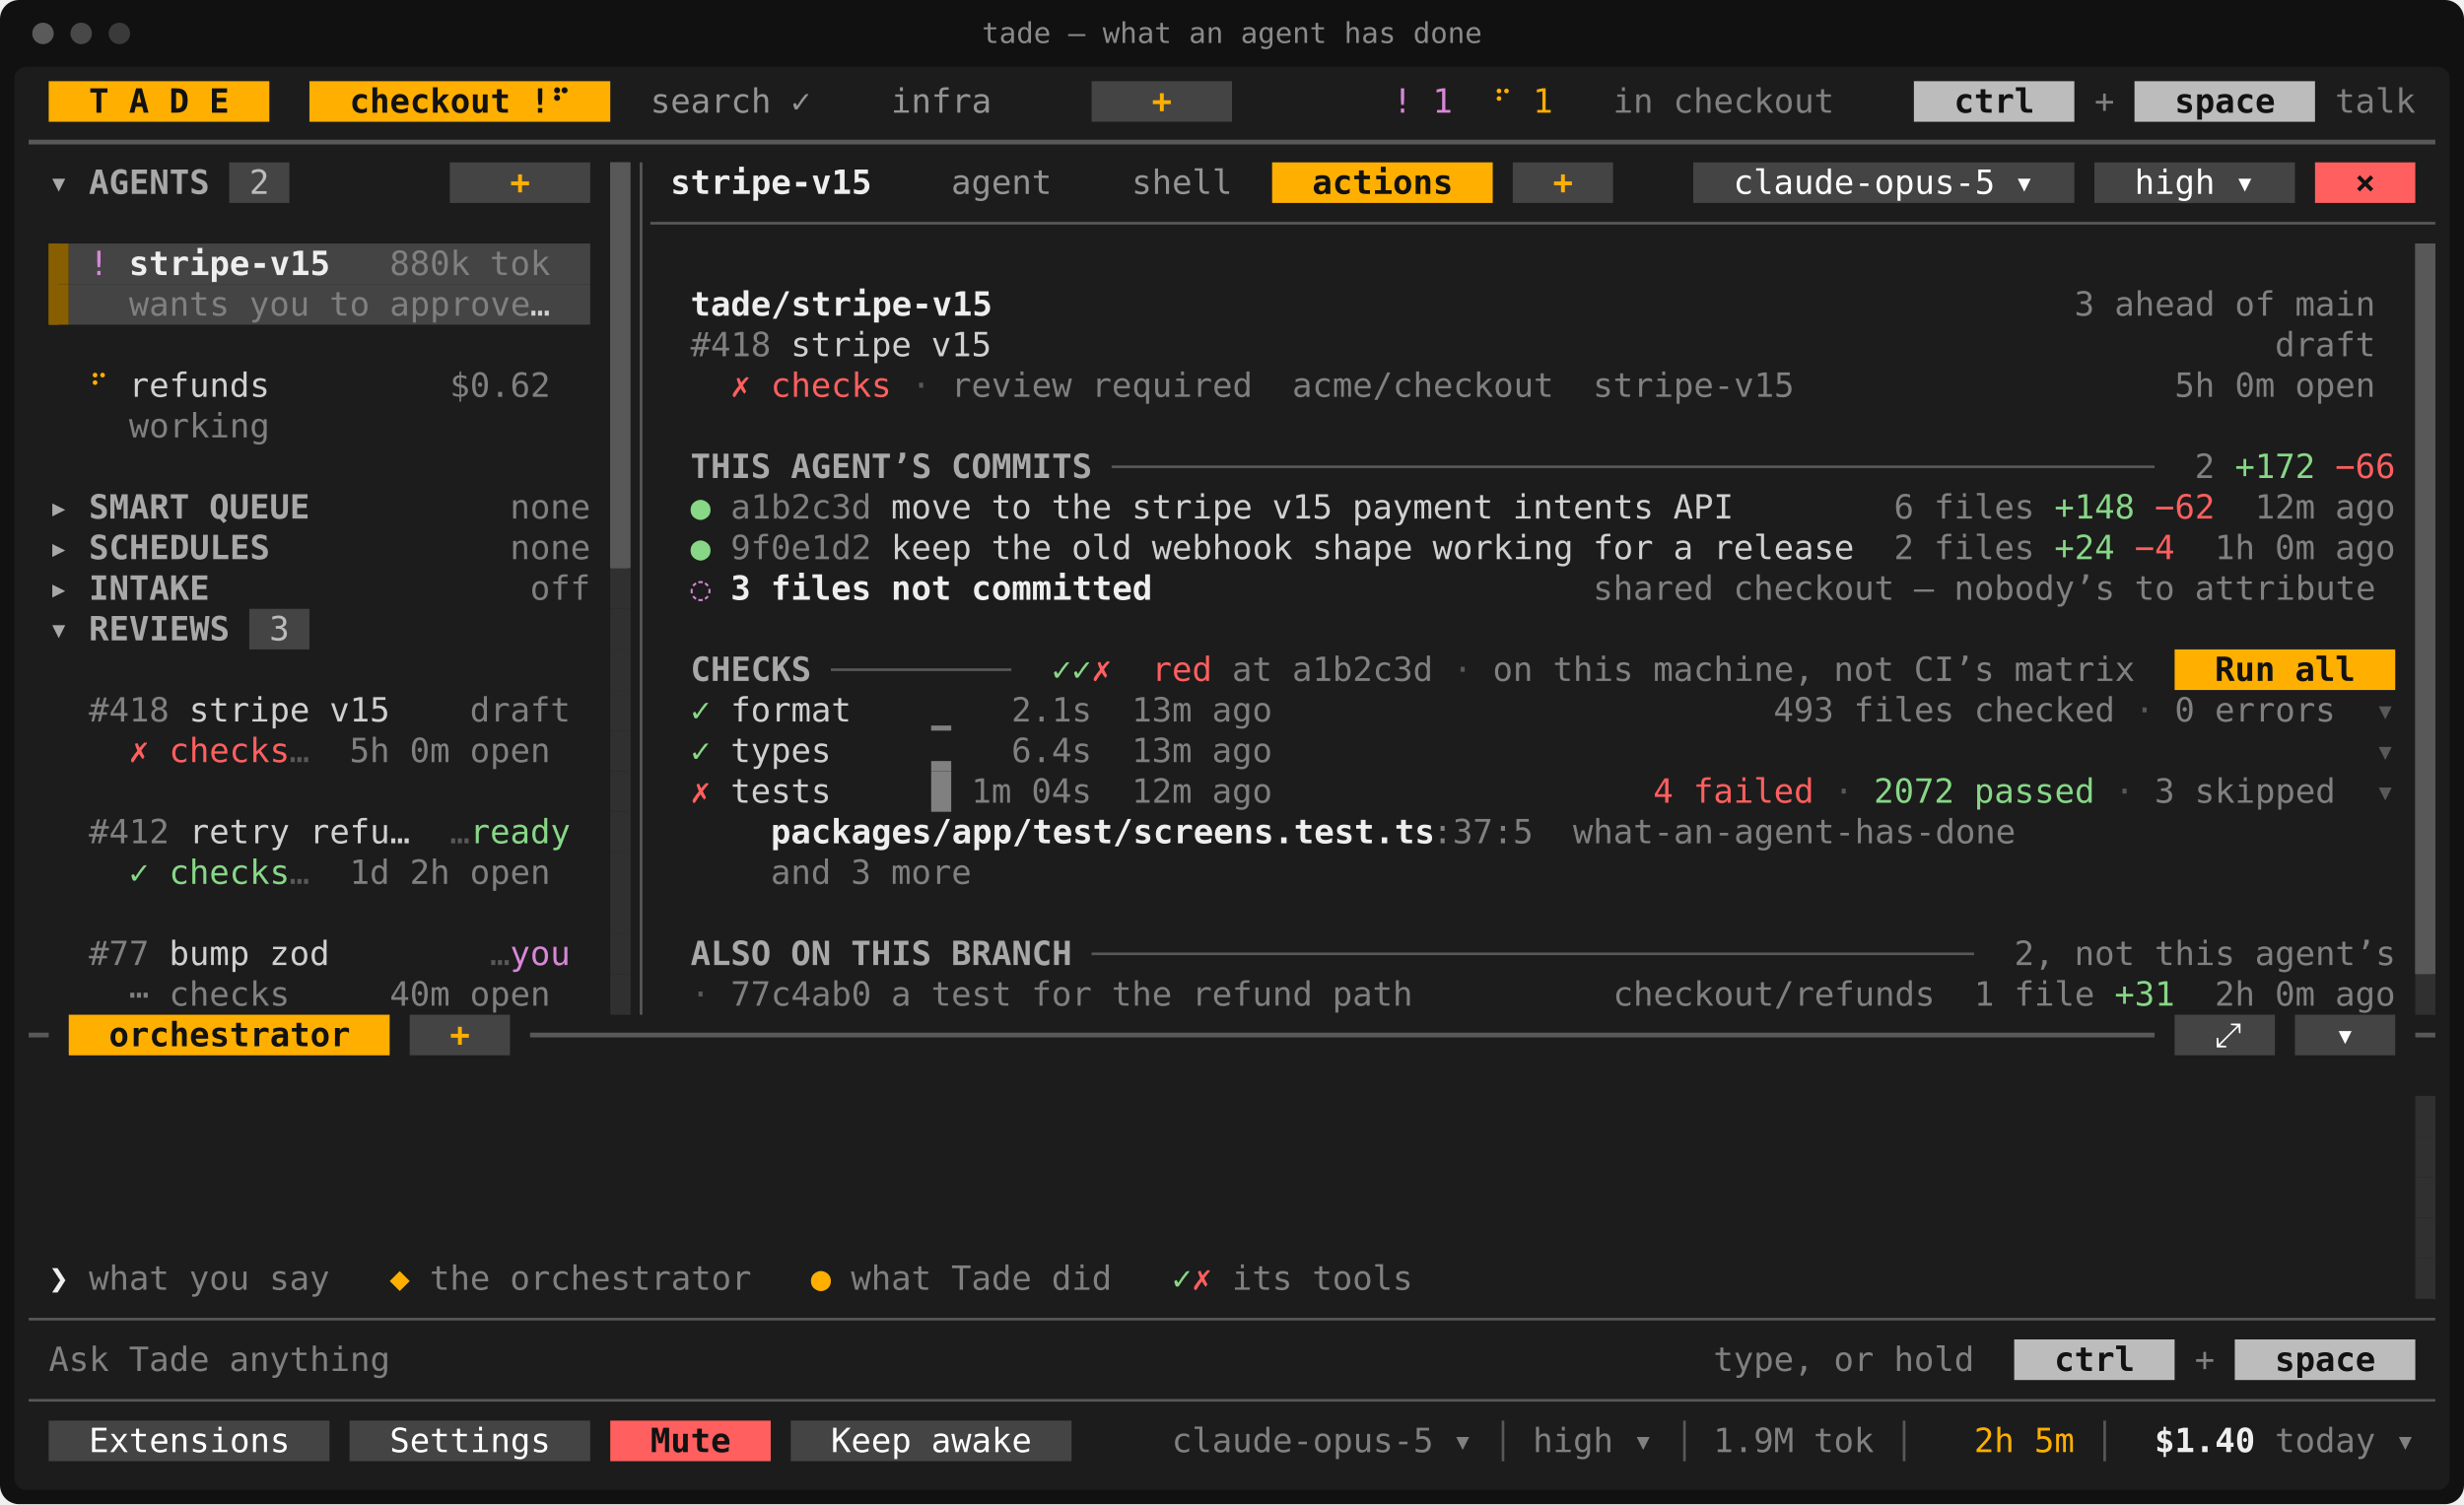
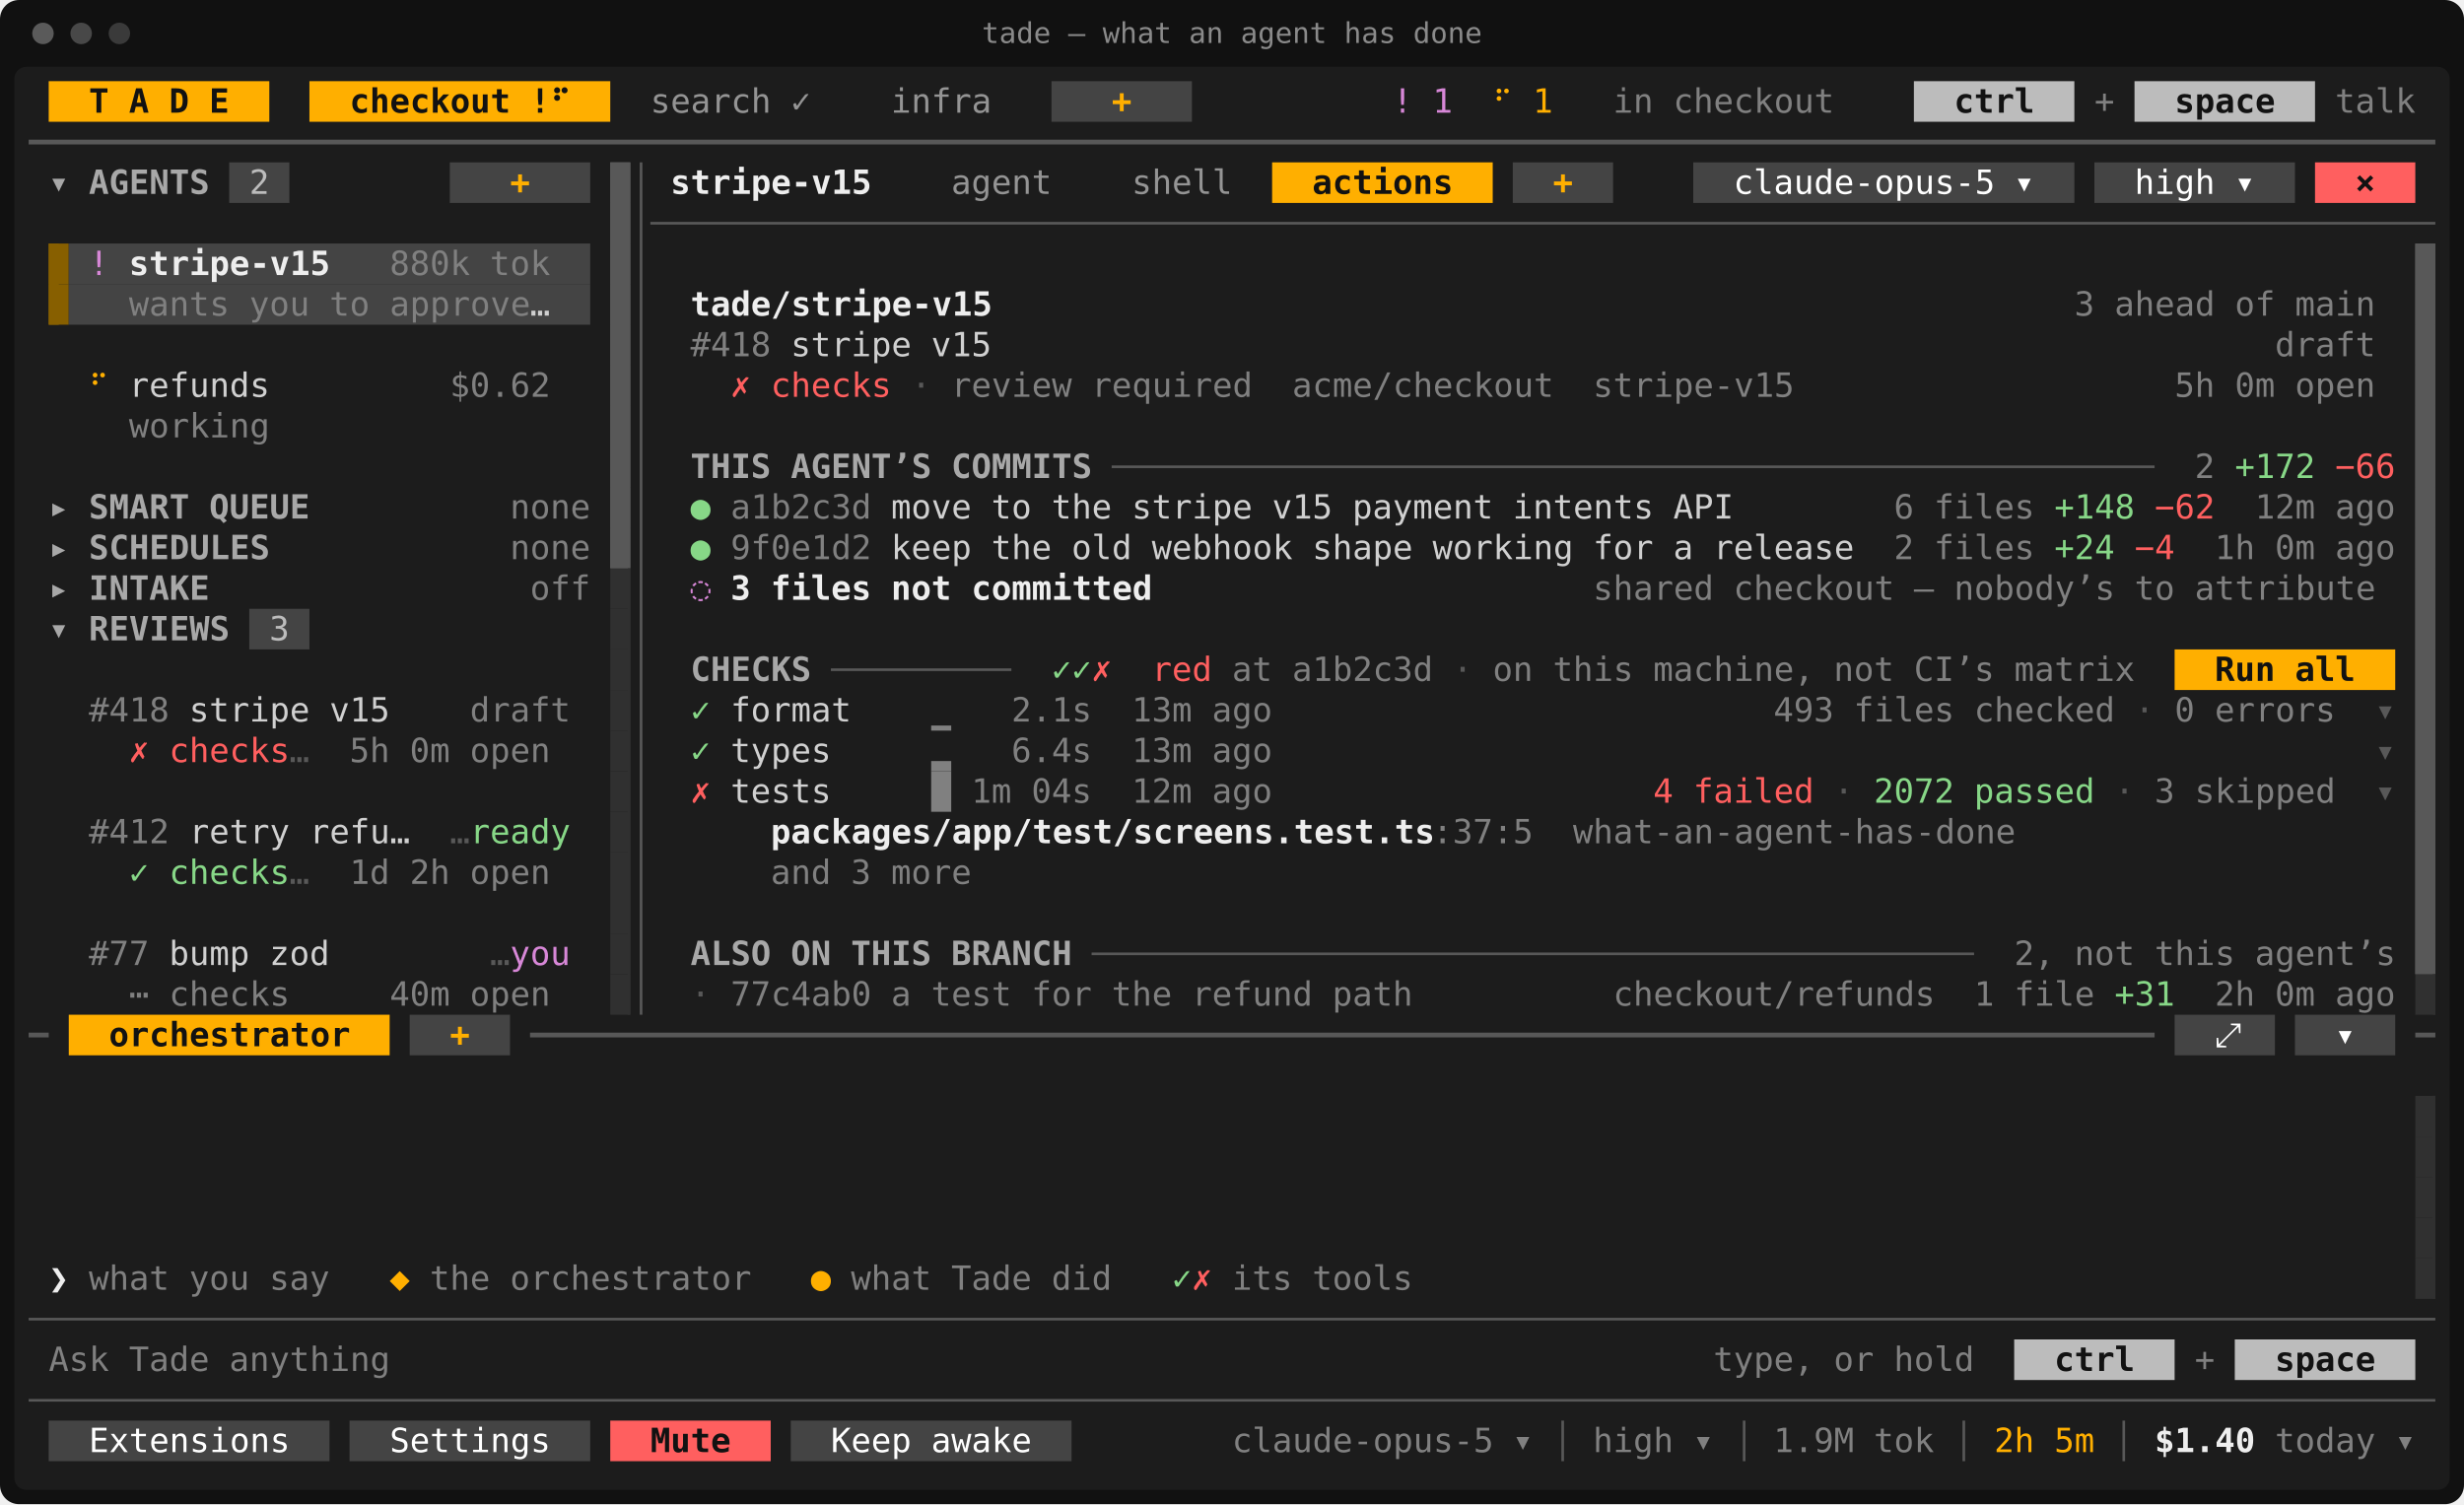
<svg xmlns="http://www.w3.org/2000/svg" viewBox="0 0 1032 630" width="1032" height="630" font-family="ui-monospace,SFMono-Regular,Menlo,Consolas,'DejaVu Sans Mono','Liberation Mono',monospace" font-size="14" role="img" aria-label="tade — what an agent has done">
  <rect width="1032" height="630" rx="8" fill="#111111" />
  <rect x="6" y="28" width="1020" height="596" rx="5" fill="#1c1c1c" />
  <circle cx="18" cy="14" r="4.5" fill="#5a5a5a" />
  <circle cx="34" cy="14" r="4.5" fill="#484848" />
  <circle cx="50" cy="14" r="4.5" fill="#3a3a3a" />
  <text x="516" y="18" fill="#8a8a8a" font-size="12" text-anchor="middle">tade — what an agent has done</text>
  <rect x="20.4" y="34" width="92.4" height="17" fill="#ffaf00" />
  <rect x="129.6" y="34" width="126" height="17" fill="#ffaf00" />
-   <rect x="457.2" y="34" width="58.8" height="17" fill="#444444" />
+   <rect x="440.4" y="34" width="58.8" height="17" fill="#444444" />
  <rect x="801.6" y="34" width="67.2" height="17" fill="#bcbcbc" />
  <rect x="894" y="34" width="75.6" height="17" fill="#bcbcbc" />
  <rect x="96" y="68" width="25.2" height="17" fill="#444444" />
  <rect x="188.4" y="68" width="58.8" height="17" fill="#444444" />
  <rect x="255.6" y="68" width="8.4" height="17" fill="#585858" />
  <rect x="532.8" y="68" width="92.4" height="17" fill="#ffaf00" />
  <rect x="633.6" y="68" width="42" height="17" fill="#444444" />
  <rect x="709.2" y="68" width="159.6" height="17" fill="#444444" />
  <rect x="877.2" y="68" width="84" height="17" fill="#444444" />
  <rect x="969.6" y="68" width="42" height="17" fill="#ff5f5f" />
  <rect x="255.6" y="85" width="8.4" height="17" fill="#585858" />
  <rect x="20.4" y="102" width="8.4" height="17" fill="#875f00" />
  <rect x="28.8" y="102" width="218.4" height="17" fill="#444444" />
  <rect x="255.6" y="102" width="8.4" height="17" fill="#585858" />
  <rect x="1011.6" y="102" width="8.4" height="17" fill="#585858" />
  <rect x="20.4" y="119" width="8.4" height="17" fill="#875f00" />
  <rect x="28.8" y="119" width="218.4" height="17" fill="#444444" />
  <rect x="255.6" y="119" width="8.4" height="17" fill="#585858" />
  <rect x="1011.6" y="119" width="8.4" height="17" fill="#585858" />
  <rect x="255.6" y="136" width="8.4" height="17" fill="#585858" />
  <rect x="1011.6" y="136" width="8.4" height="17" fill="#585858" />
  <rect x="255.6" y="153" width="8.4" height="17" fill="#585858" />
  <rect x="1011.6" y="153" width="8.4" height="17" fill="#585858" />
  <rect x="255.6" y="170" width="8.4" height="17" fill="#585858" />
  <rect x="1011.6" y="170" width="8.4" height="17" fill="#585858" />
  <rect x="255.6" y="187" width="8.4" height="17" fill="#585858" />
  <rect x="1011.6" y="187" width="8.4" height="17" fill="#585858" />
  <rect x="255.6" y="204" width="8.4" height="17" fill="#585858" />
  <rect x="1011.6" y="204" width="8.4" height="17" fill="#585858" />
  <rect x="255.6" y="221" width="8.4" height="17" fill="#585858" />
  <rect x="1011.6" y="221" width="8.4" height="17" fill="#585858" />
  <rect x="255.6" y="238" width="8.4" height="17" fill="#303030" />
  <rect x="1011.6" y="238" width="8.4" height="17" fill="#585858" />
  <rect x="104.4" y="255" width="25.2" height="17" fill="#444444" />
  <rect x="255.6" y="255" width="8.4" height="17" fill="#303030" />
  <rect x="1011.6" y="255" width="8.4" height="17" fill="#585858" />
  <rect x="255.6" y="272" width="8.4" height="17" fill="#303030" />
  <rect x="910.8" y="272" width="92.4" height="17" fill="#ffaf00" />
  <rect x="1011.6" y="272" width="8.4" height="17" fill="#585858" />
  <rect x="255.6" y="289" width="8.4" height="17" fill="#303030" />
  <rect x="1011.6" y="289" width="8.4" height="17" fill="#585858" />
  <rect x="255.6" y="306" width="8.4" height="17" fill="#303030" />
  <rect x="1011.6" y="306" width="8.4" height="17" fill="#585858" />
  <rect x="255.6" y="323" width="8.4" height="17" fill="#303030" />
  <rect x="1011.6" y="323" width="8.4" height="17" fill="#585858" />
  <rect x="255.6" y="340" width="8.4" height="17" fill="#303030" />
  <rect x="1011.6" y="340" width="8.4" height="17" fill="#585858" />
  <rect x="255.6" y="357" width="8.4" height="17" fill="#303030" />
  <rect x="1011.6" y="357" width="8.4" height="17" fill="#585858" />
  <rect x="255.6" y="374" width="8.4" height="17" fill="#303030" />
  <rect x="1011.6" y="374" width="8.4" height="17" fill="#585858" />
  <rect x="255.6" y="391" width="8.4" height="17" fill="#303030" />
  <rect x="1011.6" y="391" width="8.4" height="17" fill="#585858" />
  <rect x="255.6" y="408" width="8.4" height="17" fill="#303030" />
  <rect x="1011.6" y="408" width="8.4" height="17" fill="#303030" />
  <rect x="28.8" y="425" width="134.4" height="17" fill="#ffaf00" />
  <rect x="171.6" y="425" width="42" height="17" fill="#444444" />
  <rect x="910.8" y="425" width="42" height="17" fill="#444444" />
  <rect x="961.2" y="425" width="42" height="17" fill="#444444" />
  <rect x="1011.6" y="459" width="8.4" height="17" fill="#303030" />
  <rect x="1011.6" y="476" width="8.4" height="17" fill="#303030" />
  <rect x="1011.6" y="493" width="8.4" height="17" fill="#303030" />
  <rect x="1011.6" y="510" width="8.4" height="17" fill="#303030" />
  <rect x="1011.6" y="527" width="8.4" height="17" fill="#303030" />
  <rect x="843.6" y="561" width="67.2" height="17" fill="#bcbcbc" />
  <rect x="936" y="561" width="75.6" height="17" fill="#bcbcbc" />
  <rect x="20.4" y="595" width="117.6" height="17" fill="#444444" />
  <rect x="146.4" y="595" width="100.8" height="17" fill="#444444" />
  <rect x="255.6" y="595" width="67.2" height="17" fill="#ff5f5f" />
  <rect x="331.2" y="595" width="117.6" height="17" fill="#444444" />
  <rect x="255.6" y="68" width="8.4" height="170" fill="#585858" />
  <rect x="20.4" y="102" width="4.2" height="34" fill="#875f00" />
  <rect x="1011.6" y="102" width="8.4" height="306" fill="#585858" />
  <rect x="262.95" y="238" width="1.05" height="187" fill="#303030" />
  <rect x="390" y="303.88" width="8.4" height="2.13" fill="#808080" />
  <rect x="390" y="318.75" width="8.4" height="4.25" fill="#808080" />
  <rect x="390" y="323" width="8.4" height="17" fill="#808080" />
  <rect x="1018.95" y="408" width="1.05" height="17" fill="#303030" />
  <rect x="1018.95" y="459" width="1.05" height="85" fill="#303030" />
  <line x1="12" y1="59.5" x2="1020" y2="59.5" stroke="#585858" stroke-width="2" />
  <line x1="268.5" y1="68" x2="268.5" y2="425" stroke="#585858" stroke-width="1.1" />
  <line x1="272.4" y1="93.5" x2="1020" y2="93.5" stroke="#585858" stroke-width="1.1" />
  <line x1="465.6" y1="195.5" x2="902.4" y2="195.5" stroke="#585858" stroke-width="1.1" />
  <line x1="348" y1="280.5" x2="423.6" y2="280.5" stroke="#585858" stroke-width="1.1" />
  <line x1="457.2" y1="399.5" x2="826.8" y2="399.5" stroke="#585858" stroke-width="1.1" />
  <line x1="12" y1="433.5" x2="20.4" y2="433.5" stroke="#585858" stroke-width="2" />
  <line x1="222" y1="433.5" x2="902.4" y2="433.5" stroke="#585858" stroke-width="2" />
  <line x1="1011.6" y1="433.5" x2="1020" y2="433.5" stroke="#585858" stroke-width="2" />
  <line x1="12" y1="552.5" x2="1020" y2="552.5" stroke="#585858" stroke-width="1.1" />
  <line x1="12" y1="586.5" x2="1020" y2="586.5" stroke="#585858" stroke-width="1.1" />
-   <line x1="629.5" y1="595" x2="629.5" y2="612" stroke="#585858" stroke-width="1.1" />
-   <line x1="705.5" y1="595" x2="705.5" y2="612" stroke="#585858" stroke-width="1.1" />
-   <line x1="797.5" y1="595" x2="797.5" y2="612" stroke="#585858" stroke-width="1.1" />
-   <line x1="881.5" y1="595" x2="881.5" y2="612" stroke="#585858" stroke-width="1.1" />
+   <line x1="654.5" y1="595" x2="654.5" y2="612" stroke="#585858" stroke-width="1.1" />
+   <line x1="730.5" y1="595" x2="730.5" y2="612" stroke="#585858" stroke-width="1.1" />
+   <line x1="822.5" y1="595" x2="822.5" y2="612" stroke="#585858" stroke-width="1.1" />
+   <line x1="889.5" y1="595" x2="889.5" y2="612" stroke="#585858" stroke-width="1.1" />
  <text x="37.2" y="47.2" textLength="8.4" lengthAdjust="spacingAndGlyphs" fill="#121212" font-weight="700">T</text>
  <text x="54" y="47.2" textLength="8.4" lengthAdjust="spacingAndGlyphs" fill="#121212" font-weight="700">A</text>
  <text x="70.8" y="47.2" textLength="8.4" lengthAdjust="spacingAndGlyphs" fill="#121212" font-weight="700">D</text>
  <text x="87.6" y="47.2" textLength="8.4" lengthAdjust="spacingAndGlyphs" fill="#121212" font-weight="700">E</text>
  <text x="146.4" y="47.2" textLength="67.2" lengthAdjust="spacingAndGlyphs" fill="#121212" font-weight="700">checkout</text>
  <text x="222" y="47.2" textLength="16.8" lengthAdjust="spacingAndGlyphs" fill="#121212" font-weight="700">!⠋</text>
  <text x="272.4" y="47.2" textLength="50.4" lengthAdjust="spacingAndGlyphs" fill="#949494">search</text>
  <text x="331.2" y="47.2" textLength="8.4" lengthAdjust="spacingAndGlyphs" fill="#949494">✓</text>
  <text x="373.2" y="47.2" textLength="42" lengthAdjust="spacingAndGlyphs" fill="#949494">infra</text>
-   <text x="482.4" y="47.2" textLength="8.4" lengthAdjust="spacingAndGlyphs" fill="#ffaf00" font-weight="700">+</text>
+   <text x="465.6" y="47.2" textLength="8.4" lengthAdjust="spacingAndGlyphs" fill="#ffaf00" font-weight="700">+</text>
  <text x="583.2" y="47.2" textLength="8.4" lengthAdjust="spacingAndGlyphs" fill="#d787d7">!</text>
  <text x="600" y="47.2" textLength="8.4" lengthAdjust="spacingAndGlyphs" fill="#d787d7">1</text>
  <text x="625.2" y="47.2" textLength="8.4" lengthAdjust="spacingAndGlyphs" fill="#ffaf00">⠋</text>
  <text x="642" y="47.2" textLength="8.4" lengthAdjust="spacingAndGlyphs" fill="#ffaf00">1</text>
  <text x="675.6" y="47.2" textLength="16.8" lengthAdjust="spacingAndGlyphs" fill="#808080">in</text>
  <text x="700.8" y="47.2" textLength="67.2" lengthAdjust="spacingAndGlyphs" fill="#808080">checkout</text>
  <text x="818.4" y="47.2" textLength="33.6" lengthAdjust="spacingAndGlyphs" fill="#121212" font-weight="700">ctrl</text>
  <text x="877.2" y="47.2" textLength="8.4" lengthAdjust="spacingAndGlyphs" fill="#808080">+</text>
  <text x="910.8" y="47.2" textLength="42" lengthAdjust="spacingAndGlyphs" fill="#121212" font-weight="700">space</text>
  <text x="978" y="47.2" textLength="33.6" lengthAdjust="spacingAndGlyphs" fill="#808080">talk</text>
  <text x="20.4" y="81.2" textLength="8.4" lengthAdjust="spacingAndGlyphs" fill="#a8a8a8" font-weight="700">▾</text>
  <text x="37.2" y="81.2" textLength="50.4" lengthAdjust="spacingAndGlyphs" fill="#a8a8a8" font-weight="700">AGENTS</text>
  <text x="104.4" y="81.2" textLength="8.4" lengthAdjust="spacingAndGlyphs" fill="#bcbcbc">2</text>
  <text x="213.6" y="81.2" textLength="8.4" lengthAdjust="spacingAndGlyphs" fill="#ffaf00" font-weight="700">+</text>
  <text x="280.8" y="81.2" textLength="84" lengthAdjust="spacingAndGlyphs" fill="#eeeeee" font-weight="700">stripe-v15</text>
  <text x="398.4" y="81.2" textLength="42" lengthAdjust="spacingAndGlyphs" fill="#949494">agent</text>
  <text x="474" y="81.2" textLength="42" lengthAdjust="spacingAndGlyphs" fill="#949494">shell</text>
  <text x="549.6" y="81.2" textLength="58.8" lengthAdjust="spacingAndGlyphs" fill="#121212" font-weight="700">actions</text>
  <text x="650.4" y="81.2" textLength="8.4" lengthAdjust="spacingAndGlyphs" fill="#ffaf00" font-weight="700">+</text>
  <text x="726" y="81.2" textLength="109.2" lengthAdjust="spacingAndGlyphs" fill="#ffffff">claude-opus-5</text>
  <text x="843.6" y="81.2" textLength="8.4" lengthAdjust="spacingAndGlyphs" fill="#ffffff">▾</text>
  <text x="894" y="81.2" textLength="33.6" lengthAdjust="spacingAndGlyphs" fill="#ffffff">high</text>
  <text x="936" y="81.2" textLength="8.4" lengthAdjust="spacingAndGlyphs" fill="#ffffff">▾</text>
  <text x="986.4" y="81.2" textLength="8.4" lengthAdjust="spacingAndGlyphs" fill="#121212" font-weight="700">×</text>
  <text x="37.2" y="115.2" textLength="8.4" lengthAdjust="spacingAndGlyphs" fill="#d787d7">!</text>
  <text x="54" y="115.2" textLength="84" lengthAdjust="spacingAndGlyphs" fill="#eeeeee" font-weight="700">stripe-v15</text>
  <text x="163.2" y="115.2" textLength="33.6" lengthAdjust="spacingAndGlyphs" fill="#808080">880k</text>
  <text x="205.2" y="115.2" textLength="25.2" lengthAdjust="spacingAndGlyphs" fill="#808080">tok</text>
  <text x="54" y="132.2" textLength="42" lengthAdjust="spacingAndGlyphs" fill="#808080">wants</text>
  <text x="104.4" y="132.2" textLength="25.2" lengthAdjust="spacingAndGlyphs" fill="#808080">you</text>
  <text x="138" y="132.2" textLength="16.8" lengthAdjust="spacingAndGlyphs" fill="#808080">to</text>
  <text x="163.2" y="132.2" textLength="58.8" lengthAdjust="spacingAndGlyphs" fill="#808080">approve</text>
  <text x="222" y="132.2" textLength="8.4" lengthAdjust="spacingAndGlyphs" fill="#d0d0d0">…</text>
  <text x="289.2" y="132.2" textLength="126" lengthAdjust="spacingAndGlyphs" fill="#eeeeee" font-weight="700">tade/stripe-v15</text>
  <text x="868.8" y="132.2" textLength="8.4" lengthAdjust="spacingAndGlyphs" fill="#808080">3</text>
  <text x="885.6" y="132.2" textLength="42" lengthAdjust="spacingAndGlyphs" fill="#808080">ahead</text>
  <text x="936" y="132.2" textLength="16.8" lengthAdjust="spacingAndGlyphs" fill="#808080">of</text>
  <text x="961.2" y="132.2" textLength="33.6" lengthAdjust="spacingAndGlyphs" fill="#808080">main</text>
  <text x="289.2" y="149.2" textLength="33.6" lengthAdjust="spacingAndGlyphs" fill="#808080">#418</text>
  <text x="331.2" y="149.2" textLength="50.4" lengthAdjust="spacingAndGlyphs" fill="#d0d0d0">stripe</text>
  <text x="390" y="149.2" textLength="25.2" lengthAdjust="spacingAndGlyphs" fill="#d0d0d0">v15</text>
  <text x="952.8" y="149.2" textLength="42" lengthAdjust="spacingAndGlyphs" fill="#808080">draft</text>
  <text x="37.2" y="166.2" textLength="8.4" lengthAdjust="spacingAndGlyphs" fill="#ffaf00">⠋</text>
  <text x="54" y="166.2" textLength="58.8" lengthAdjust="spacingAndGlyphs" fill="#d0d0d0">refunds</text>
  <text x="188.4" y="166.2" textLength="42" lengthAdjust="spacingAndGlyphs" fill="#808080">$0.62</text>
  <text x="306" y="166.2" textLength="8.4" lengthAdjust="spacingAndGlyphs" fill="#ff5f5f">✗</text>
  <text x="322.8" y="166.2" textLength="50.4" lengthAdjust="spacingAndGlyphs" fill="#ff5f5f">checks</text>
  <text x="381.6" y="166.2" textLength="8.4" lengthAdjust="spacingAndGlyphs" fill="#585858">·</text>
  <text x="398.4" y="166.2" textLength="50.4" lengthAdjust="spacingAndGlyphs" fill="#808080">review</text>
  <text x="457.2" y="166.2" textLength="67.2" lengthAdjust="spacingAndGlyphs" fill="#808080">required</text>
  <text x="541.2" y="166.2" textLength="109.2" lengthAdjust="spacingAndGlyphs" fill="#808080">acme/checkout</text>
  <text x="667.2" y="166.2" textLength="84" lengthAdjust="spacingAndGlyphs" fill="#808080">stripe-v15</text>
  <text x="910.8" y="166.2" textLength="16.8" lengthAdjust="spacingAndGlyphs" fill="#808080">5h</text>
  <text x="936" y="166.2" textLength="16.8" lengthAdjust="spacingAndGlyphs" fill="#808080">0m</text>
  <text x="961.2" y="166.2" textLength="33.6" lengthAdjust="spacingAndGlyphs" fill="#808080">open</text>
  <text x="54" y="183.2" textLength="58.8" lengthAdjust="spacingAndGlyphs" fill="#808080">working</text>
  <text x="289.2" y="200.2" textLength="33.6" lengthAdjust="spacingAndGlyphs" fill="#a8a8a8" font-weight="700">THIS</text>
  <text x="331.2" y="200.2" textLength="58.8" lengthAdjust="spacingAndGlyphs" fill="#a8a8a8" font-weight="700">AGENT’S</text>
  <text x="398.4" y="200.2" textLength="58.8" lengthAdjust="spacingAndGlyphs" fill="#a8a8a8" font-weight="700">COMMITS</text>
  <text x="919.2" y="200.2" textLength="8.4" lengthAdjust="spacingAndGlyphs" fill="#808080">2</text>
  <text x="936" y="200.2" textLength="33.6" lengthAdjust="spacingAndGlyphs" fill="#87d787">+172</text>
  <text x="978" y="200.2" textLength="25.2" lengthAdjust="spacingAndGlyphs" fill="#ff5f5f">−66</text>
  <text x="20.4" y="217.2" textLength="8.4" lengthAdjust="spacingAndGlyphs" fill="#a8a8a8" font-weight="700">▸</text>
  <text x="37.2" y="217.2" textLength="42" lengthAdjust="spacingAndGlyphs" fill="#a8a8a8" font-weight="700">SMART</text>
  <text x="87.6" y="217.2" textLength="42" lengthAdjust="spacingAndGlyphs" fill="#a8a8a8" font-weight="700">QUEUE</text>
  <text x="213.6" y="217.2" textLength="33.6" lengthAdjust="spacingAndGlyphs" fill="#808080">none</text>
  <text x="289.2" y="217.2" textLength="8.4" lengthAdjust="spacingAndGlyphs" fill="#87d787">●</text>
  <text x="306" y="217.2" textLength="58.8" lengthAdjust="spacingAndGlyphs" fill="#808080">a1b2c3d</text>
  <text x="373.2" y="217.2" textLength="33.6" lengthAdjust="spacingAndGlyphs" fill="#d0d0d0">move</text>
  <text x="415.2" y="217.2" textLength="16.8" lengthAdjust="spacingAndGlyphs" fill="#d0d0d0">to</text>
  <text x="440.4" y="217.2" textLength="25.2" lengthAdjust="spacingAndGlyphs" fill="#d0d0d0">the</text>
  <text x="474" y="217.2" textLength="50.4" lengthAdjust="spacingAndGlyphs" fill="#d0d0d0">stripe</text>
  <text x="532.8" y="217.2" textLength="25.2" lengthAdjust="spacingAndGlyphs" fill="#d0d0d0">v15</text>
  <text x="566.4" y="217.2" textLength="58.8" lengthAdjust="spacingAndGlyphs" fill="#d0d0d0">payment</text>
  <text x="633.6" y="217.2" textLength="58.8" lengthAdjust="spacingAndGlyphs" fill="#d0d0d0">intents</text>
  <text x="700.8" y="217.2" textLength="25.2" lengthAdjust="spacingAndGlyphs" fill="#d0d0d0">API</text>
  <text x="793.2" y="217.2" textLength="8.4" lengthAdjust="spacingAndGlyphs" fill="#808080">6</text>
  <text x="810" y="217.2" textLength="42" lengthAdjust="spacingAndGlyphs" fill="#808080">files</text>
  <text x="860.4" y="217.2" textLength="33.6" lengthAdjust="spacingAndGlyphs" fill="#87d787">+148</text>
  <text x="902.4" y="217.2" textLength="25.2" lengthAdjust="spacingAndGlyphs" fill="#ff5f5f">−62</text>
  <text x="944.4" y="217.2" textLength="25.2" lengthAdjust="spacingAndGlyphs" fill="#808080">12m</text>
  <text x="978" y="217.2" textLength="25.2" lengthAdjust="spacingAndGlyphs" fill="#808080">ago</text>
  <text x="20.4" y="234.2" textLength="8.4" lengthAdjust="spacingAndGlyphs" fill="#a8a8a8" font-weight="700">▸</text>
  <text x="37.2" y="234.2" textLength="75.6" lengthAdjust="spacingAndGlyphs" fill="#a8a8a8" font-weight="700">SCHEDULES</text>
  <text x="213.6" y="234.2" textLength="33.6" lengthAdjust="spacingAndGlyphs" fill="#808080">none</text>
  <text x="289.2" y="234.2" textLength="8.4" lengthAdjust="spacingAndGlyphs" fill="#87d787">●</text>
  <text x="306" y="234.2" textLength="58.8" lengthAdjust="spacingAndGlyphs" fill="#808080">9f0e1d2</text>
  <text x="373.2" y="234.2" textLength="33.6" lengthAdjust="spacingAndGlyphs" fill="#d0d0d0">keep</text>
  <text x="415.2" y="234.2" textLength="25.2" lengthAdjust="spacingAndGlyphs" fill="#d0d0d0">the</text>
  <text x="448.8" y="234.2" textLength="25.2" lengthAdjust="spacingAndGlyphs" fill="#d0d0d0">old</text>
  <text x="482.4" y="234.2" textLength="58.8" lengthAdjust="spacingAndGlyphs" fill="#d0d0d0">webhook</text>
  <text x="549.6" y="234.2" textLength="42" lengthAdjust="spacingAndGlyphs" fill="#d0d0d0">shape</text>
  <text x="600" y="234.2" textLength="58.8" lengthAdjust="spacingAndGlyphs" fill="#d0d0d0">working</text>
  <text x="667.2" y="234.2" textLength="25.2" lengthAdjust="spacingAndGlyphs" fill="#d0d0d0">for</text>
  <text x="700.8" y="234.2" textLength="8.4" lengthAdjust="spacingAndGlyphs" fill="#d0d0d0">a</text>
  <text x="717.6" y="234.2" textLength="58.8" lengthAdjust="spacingAndGlyphs" fill="#d0d0d0">release</text>
  <text x="793.2" y="234.2" textLength="8.4" lengthAdjust="spacingAndGlyphs" fill="#808080">2</text>
  <text x="810" y="234.2" textLength="42" lengthAdjust="spacingAndGlyphs" fill="#808080">files</text>
  <text x="860.4" y="234.2" textLength="25.2" lengthAdjust="spacingAndGlyphs" fill="#87d787">+24</text>
  <text x="894" y="234.2" textLength="16.8" lengthAdjust="spacingAndGlyphs" fill="#ff5f5f">−4</text>
  <text x="927.6" y="234.2" textLength="16.8" lengthAdjust="spacingAndGlyphs" fill="#808080">1h</text>
  <text x="952.8" y="234.2" textLength="16.8" lengthAdjust="spacingAndGlyphs" fill="#808080">0m</text>
  <text x="978" y="234.2" textLength="25.2" lengthAdjust="spacingAndGlyphs" fill="#808080">ago</text>
  <text x="20.4" y="251.2" textLength="8.4" lengthAdjust="spacingAndGlyphs" fill="#a8a8a8" font-weight="700">▸</text>
  <text x="37.2" y="251.2" textLength="50.4" lengthAdjust="spacingAndGlyphs" fill="#a8a8a8" font-weight="700">INTAKE</text>
  <text x="222" y="251.2" textLength="25.2" lengthAdjust="spacingAndGlyphs" fill="#808080">off</text>
  <text x="289.2" y="251.2" textLength="8.4" lengthAdjust="spacingAndGlyphs" fill="#d787d7">◌</text>
  <text x="306" y="251.2" textLength="8.4" lengthAdjust="spacingAndGlyphs" fill="#eeeeee" font-weight="700">3</text>
  <text x="322.8" y="251.2" textLength="42" lengthAdjust="spacingAndGlyphs" fill="#eeeeee" font-weight="700">files</text>
  <text x="373.2" y="251.2" textLength="25.2" lengthAdjust="spacingAndGlyphs" fill="#eeeeee" font-weight="700">not</text>
  <text x="406.8" y="251.2" textLength="75.6" lengthAdjust="spacingAndGlyphs" fill="#eeeeee" font-weight="700">committed</text>
  <text x="667.2" y="251.2" textLength="50.4" lengthAdjust="spacingAndGlyphs" fill="#808080">shared</text>
  <text x="726" y="251.2" textLength="67.2" lengthAdjust="spacingAndGlyphs" fill="#808080">checkout</text>
  <text x="801.6" y="251.2" textLength="8.4" lengthAdjust="spacingAndGlyphs" fill="#808080">—</text>
  <text x="818.4" y="251.2" textLength="67.2" lengthAdjust="spacingAndGlyphs" fill="#808080">nobody’s</text>
  <text x="894" y="251.2" textLength="16.8" lengthAdjust="spacingAndGlyphs" fill="#808080">to</text>
  <text x="919.2" y="251.2" textLength="75.6" lengthAdjust="spacingAndGlyphs" fill="#808080">attribute</text>
  <text x="20.4" y="268.2" textLength="8.4" lengthAdjust="spacingAndGlyphs" fill="#a8a8a8" font-weight="700">▾</text>
  <text x="37.2" y="268.2" textLength="58.8" lengthAdjust="spacingAndGlyphs" fill="#a8a8a8" font-weight="700">REVIEWS</text>
  <text x="112.8" y="268.2" textLength="8.4" lengthAdjust="spacingAndGlyphs" fill="#bcbcbc">3</text>
  <text x="289.2" y="285.2" textLength="50.4" lengthAdjust="spacingAndGlyphs" fill="#a8a8a8" font-weight="700">CHECKS</text>
  <text x="440.4" y="285.2" textLength="16.8" lengthAdjust="spacingAndGlyphs" fill="#87d787">✓✓</text>
  <text x="457.2" y="285.2" textLength="8.4" lengthAdjust="spacingAndGlyphs" fill="#ff5f5f">✗</text>
  <text x="482.4" y="285.2" textLength="25.2" lengthAdjust="spacingAndGlyphs" fill="#ff5f5f">red</text>
  <text x="516" y="285.2" textLength="16.8" lengthAdjust="spacingAndGlyphs" fill="#808080">at</text>
  <text x="541.2" y="285.2" textLength="58.8" lengthAdjust="spacingAndGlyphs" fill="#808080">a1b2c3d</text>
  <text x="608.4" y="285.2" textLength="8.4" lengthAdjust="spacingAndGlyphs" fill="#585858">·</text>
  <text x="625.2" y="285.2" textLength="16.8" lengthAdjust="spacingAndGlyphs" fill="#808080">on</text>
  <text x="650.4" y="285.2" textLength="33.6" lengthAdjust="spacingAndGlyphs" fill="#808080">this</text>
  <text x="692.4" y="285.2" textLength="67.2" lengthAdjust="spacingAndGlyphs" fill="#808080">machine,</text>
  <text x="768" y="285.2" textLength="25.2" lengthAdjust="spacingAndGlyphs" fill="#808080">not</text>
  <text x="801.6" y="285.2" textLength="33.6" lengthAdjust="spacingAndGlyphs" fill="#808080">CI’s</text>
  <text x="843.6" y="285.2" textLength="50.4" lengthAdjust="spacingAndGlyphs" fill="#808080">matrix</text>
  <text x="927.6" y="285.2" textLength="25.2" lengthAdjust="spacingAndGlyphs" fill="#121212" font-weight="700">Run</text>
  <text x="961.2" y="285.2" textLength="25.2" lengthAdjust="spacingAndGlyphs" fill="#121212" font-weight="700">all</text>
  <text x="37.2" y="302.2" textLength="33.6" lengthAdjust="spacingAndGlyphs" fill="#808080">#418</text>
  <text x="79.2" y="302.2" textLength="50.4" lengthAdjust="spacingAndGlyphs" fill="#d0d0d0">stripe</text>
  <text x="138" y="302.2" textLength="25.2" lengthAdjust="spacingAndGlyphs" fill="#d0d0d0">v15</text>
  <text x="196.8" y="302.2" textLength="42" lengthAdjust="spacingAndGlyphs" fill="#808080">draft</text>
  <text x="289.2" y="302.2" textLength="8.4" lengthAdjust="spacingAndGlyphs" fill="#87d787">✓</text>
  <text x="306" y="302.2" textLength="50.4" lengthAdjust="spacingAndGlyphs" fill="#d0d0d0">format</text>
  <text x="423.6" y="302.2" textLength="33.6" lengthAdjust="spacingAndGlyphs" fill="#808080">2.1s</text>
  <text x="474" y="302.2" textLength="25.2" lengthAdjust="spacingAndGlyphs" fill="#808080">13m</text>
  <text x="507.6" y="302.2" textLength="25.2" lengthAdjust="spacingAndGlyphs" fill="#808080">ago</text>
  <text x="742.8" y="302.2" textLength="25.2" lengthAdjust="spacingAndGlyphs" fill="#808080">493</text>
  <text x="776.4" y="302.2" textLength="42" lengthAdjust="spacingAndGlyphs" fill="#808080">files</text>
  <text x="826.8" y="302.2" textLength="58.8" lengthAdjust="spacingAndGlyphs" fill="#808080">checked</text>
  <text x="894" y="302.2" textLength="8.4" lengthAdjust="spacingAndGlyphs" fill="#585858">·</text>
  <text x="910.8" y="302.2" textLength="8.4" lengthAdjust="spacingAndGlyphs" fill="#808080">0</text>
  <text x="927.6" y="302.2" textLength="50.4" lengthAdjust="spacingAndGlyphs" fill="#808080">errors</text>
  <text x="994.8" y="302.2" textLength="8.4" lengthAdjust="spacingAndGlyphs" fill="#585858">▾</text>
  <text x="54" y="319.2" textLength="8.4" lengthAdjust="spacingAndGlyphs" fill="#ff5f5f">✗</text>
  <text x="70.8" y="319.2" textLength="50.4" lengthAdjust="spacingAndGlyphs" fill="#ff5f5f">checks</text>
  <text x="121.2" y="319.2" textLength="8.4" lengthAdjust="spacingAndGlyphs" fill="#585858">…</text>
  <text x="146.4" y="319.2" textLength="16.8" lengthAdjust="spacingAndGlyphs" fill="#808080">5h</text>
  <text x="171.6" y="319.2" textLength="16.8" lengthAdjust="spacingAndGlyphs" fill="#808080">0m</text>
  <text x="196.8" y="319.2" textLength="33.6" lengthAdjust="spacingAndGlyphs" fill="#808080">open</text>
  <text x="289.2" y="319.2" textLength="8.4" lengthAdjust="spacingAndGlyphs" fill="#87d787">✓</text>
  <text x="306" y="319.2" textLength="42" lengthAdjust="spacingAndGlyphs" fill="#d0d0d0">types</text>
  <text x="423.6" y="319.2" textLength="33.6" lengthAdjust="spacingAndGlyphs" fill="#808080">6.4s</text>
  <text x="474" y="319.2" textLength="25.2" lengthAdjust="spacingAndGlyphs" fill="#808080">13m</text>
  <text x="507.6" y="319.2" textLength="25.2" lengthAdjust="spacingAndGlyphs" fill="#808080">ago</text>
  <text x="994.8" y="319.2" textLength="8.4" lengthAdjust="spacingAndGlyphs" fill="#585858">▾</text>
  <text x="289.2" y="336.2" textLength="8.4" lengthAdjust="spacingAndGlyphs" fill="#ff5f5f">✗</text>
  <text x="306" y="336.2" textLength="42" lengthAdjust="spacingAndGlyphs" fill="#d0d0d0">tests</text>
  <text x="406.8" y="336.2" textLength="16.8" lengthAdjust="spacingAndGlyphs" fill="#808080">1m</text>
  <text x="432" y="336.2" textLength="25.2" lengthAdjust="spacingAndGlyphs" fill="#808080">04s</text>
  <text x="474" y="336.2" textLength="25.2" lengthAdjust="spacingAndGlyphs" fill="#808080">12m</text>
  <text x="507.6" y="336.2" textLength="25.2" lengthAdjust="spacingAndGlyphs" fill="#808080">ago</text>
  <text x="692.4" y="336.2" textLength="8.4" lengthAdjust="spacingAndGlyphs" fill="#ff5f5f">4</text>
  <text x="709.2" y="336.2" textLength="50.4" lengthAdjust="spacingAndGlyphs" fill="#ff5f5f">failed</text>
  <text x="768" y="336.2" textLength="8.4" lengthAdjust="spacingAndGlyphs" fill="#585858">·</text>
  <text x="784.8" y="336.2" textLength="33.6" lengthAdjust="spacingAndGlyphs" fill="#87d787">2072</text>
  <text x="826.8" y="336.2" textLength="50.4" lengthAdjust="spacingAndGlyphs" fill="#87d787">passed</text>
  <text x="885.6" y="336.2" textLength="8.4" lengthAdjust="spacingAndGlyphs" fill="#585858">·</text>
  <text x="902.4" y="336.2" textLength="8.4" lengthAdjust="spacingAndGlyphs" fill="#808080">3</text>
  <text x="919.2" y="336.2" textLength="58.8" lengthAdjust="spacingAndGlyphs" fill="#808080">skipped</text>
  <text x="994.8" y="336.2" textLength="8.4" lengthAdjust="spacingAndGlyphs" fill="#585858">▾</text>
  <text x="37.2" y="353.2" textLength="33.6" lengthAdjust="spacingAndGlyphs" fill="#808080">#412</text>
  <text x="79.2" y="353.2" textLength="42" lengthAdjust="spacingAndGlyphs" fill="#d0d0d0">retry</text>
  <text x="129.6" y="353.2" textLength="42" lengthAdjust="spacingAndGlyphs" fill="#d0d0d0">refu…</text>
  <text x="188.4" y="353.2" textLength="8.4" lengthAdjust="spacingAndGlyphs" fill="#585858">…</text>
  <text x="196.8" y="353.2" textLength="42" lengthAdjust="spacingAndGlyphs" fill="#87d787">ready</text>
  <text x="322.8" y="353.2" textLength="277.2" lengthAdjust="spacingAndGlyphs" fill="#eeeeee" font-weight="700">packages/app/test/screens.test.ts</text>
  <text x="600" y="353.2" textLength="42" lengthAdjust="spacingAndGlyphs" fill="#808080">:37:5</text>
  <text x="658.8" y="353.2" textLength="184.8" lengthAdjust="spacingAndGlyphs" fill="#808080">what-an-agent-has-done</text>
  <text x="54" y="370.2" textLength="8.4" lengthAdjust="spacingAndGlyphs" fill="#87d787">✓</text>
  <text x="70.8" y="370.2" textLength="50.4" lengthAdjust="spacingAndGlyphs" fill="#87d787">checks</text>
  <text x="121.2" y="370.2" textLength="8.4" lengthAdjust="spacingAndGlyphs" fill="#585858">…</text>
  <text x="146.4" y="370.2" textLength="16.8" lengthAdjust="spacingAndGlyphs" fill="#808080">1d</text>
  <text x="171.6" y="370.2" textLength="16.8" lengthAdjust="spacingAndGlyphs" fill="#808080">2h</text>
  <text x="196.8" y="370.2" textLength="33.6" lengthAdjust="spacingAndGlyphs" fill="#808080">open</text>
  <text x="322.8" y="370.2" textLength="25.2" lengthAdjust="spacingAndGlyphs" fill="#808080">and</text>
  <text x="356.4" y="370.2" textLength="8.4" lengthAdjust="spacingAndGlyphs" fill="#808080">3</text>
  <text x="373.2" y="370.2" textLength="33.6" lengthAdjust="spacingAndGlyphs" fill="#808080">more</text>
  <text x="37.2" y="404.2" textLength="25.2" lengthAdjust="spacingAndGlyphs" fill="#808080">#77</text>
  <text x="70.8" y="404.2" textLength="33.6" lengthAdjust="spacingAndGlyphs" fill="#d0d0d0">bump</text>
  <text x="112.8" y="404.2" textLength="25.2" lengthAdjust="spacingAndGlyphs" fill="#d0d0d0">zod</text>
  <text x="205.2" y="404.2" textLength="8.4" lengthAdjust="spacingAndGlyphs" fill="#585858">…</text>
  <text x="213.6" y="404.2" textLength="25.2" lengthAdjust="spacingAndGlyphs" fill="#d787d7">you</text>
  <text x="289.2" y="404.2" textLength="33.6" lengthAdjust="spacingAndGlyphs" fill="#a8a8a8" font-weight="700">ALSO</text>
  <text x="331.2" y="404.2" textLength="16.8" lengthAdjust="spacingAndGlyphs" fill="#a8a8a8" font-weight="700">ON</text>
  <text x="356.4" y="404.2" textLength="33.6" lengthAdjust="spacingAndGlyphs" fill="#a8a8a8" font-weight="700">THIS</text>
  <text x="398.4" y="404.2" textLength="50.4" lengthAdjust="spacingAndGlyphs" fill="#a8a8a8" font-weight="700">BRANCH</text>
  <text x="843.6" y="404.2" textLength="16.8" lengthAdjust="spacingAndGlyphs" fill="#808080">2,</text>
  <text x="868.8" y="404.2" textLength="25.2" lengthAdjust="spacingAndGlyphs" fill="#808080">not</text>
  <text x="902.4" y="404.2" textLength="33.6" lengthAdjust="spacingAndGlyphs" fill="#808080">this</text>
  <text x="944.4" y="404.2" textLength="58.8" lengthAdjust="spacingAndGlyphs" fill="#808080">agent’s</text>
  <text x="54" y="421.2" textLength="8.4" lengthAdjust="spacingAndGlyphs" fill="#808080">⋯</text>
  <text x="70.8" y="421.2" textLength="50.4" lengthAdjust="spacingAndGlyphs" fill="#808080">checks</text>
  <text x="163.2" y="421.2" textLength="25.2" lengthAdjust="spacingAndGlyphs" fill="#808080">40m</text>
  <text x="196.8" y="421.2" textLength="33.6" lengthAdjust="spacingAndGlyphs" fill="#808080">open</text>
  <text x="289.2" y="421.2" textLength="8.4" lengthAdjust="spacingAndGlyphs" fill="#585858">·</text>
  <text x="306" y="421.2" textLength="58.8" lengthAdjust="spacingAndGlyphs" fill="#808080">77c4ab0</text>
  <text x="373.2" y="421.2" textLength="8.4" lengthAdjust="spacingAndGlyphs" fill="#808080">a</text>
  <text x="390" y="421.2" textLength="33.6" lengthAdjust="spacingAndGlyphs" fill="#808080">test</text>
  <text x="432" y="421.2" textLength="25.2" lengthAdjust="spacingAndGlyphs" fill="#808080">for</text>
  <text x="465.6" y="421.2" textLength="25.2" lengthAdjust="spacingAndGlyphs" fill="#808080">the</text>
  <text x="499.2" y="421.2" textLength="50.4" lengthAdjust="spacingAndGlyphs" fill="#808080">refund</text>
  <text x="558" y="421.2" textLength="33.6" lengthAdjust="spacingAndGlyphs" fill="#808080">path</text>
  <text x="675.6" y="421.2" textLength="134.4" lengthAdjust="spacingAndGlyphs" fill="#808080">checkout/refunds</text>
  <text x="826.8" y="421.2" textLength="8.4" lengthAdjust="spacingAndGlyphs" fill="#808080">1</text>
  <text x="843.6" y="421.2" textLength="33.6" lengthAdjust="spacingAndGlyphs" fill="#808080">file</text>
  <text x="885.6" y="421.2" textLength="25.2" lengthAdjust="spacingAndGlyphs" fill="#87d787">+31</text>
  <text x="927.6" y="421.2" textLength="16.8" lengthAdjust="spacingAndGlyphs" fill="#808080">2h</text>
  <text x="952.8" y="421.2" textLength="16.8" lengthAdjust="spacingAndGlyphs" fill="#808080">0m</text>
  <text x="978" y="421.2" textLength="25.2" lengthAdjust="spacingAndGlyphs" fill="#808080">ago</text>
  <text x="45.6" y="438.2" textLength="100.8" lengthAdjust="spacingAndGlyphs" fill="#121212" font-weight="700">orchestrator</text>
  <text x="188.4" y="438.2" textLength="8.4" lengthAdjust="spacingAndGlyphs" fill="#ffaf00" font-weight="700">+</text>
  <text x="927.6" y="438.2" textLength="8.4" lengthAdjust="spacingAndGlyphs" fill="#ffffff">⤢</text>
  <text x="978" y="438.2" textLength="8.4" lengthAdjust="spacingAndGlyphs" fill="#ffffff">▾</text>
  <text x="20.4" y="540.2" textLength="8.4" lengthAdjust="spacingAndGlyphs" fill="#eeeeee" font-weight="700">❯</text>
  <text x="37.2" y="540.2" textLength="33.6" lengthAdjust="spacingAndGlyphs" fill="#808080">what</text>
  <text x="79.2" y="540.2" textLength="25.2" lengthAdjust="spacingAndGlyphs" fill="#808080">you</text>
  <text x="112.8" y="540.2" textLength="25.2" lengthAdjust="spacingAndGlyphs" fill="#808080">say</text>
  <text x="163.2" y="540.2" textLength="8.4" lengthAdjust="spacingAndGlyphs" fill="#ffaf00" font-weight="700">◆</text>
  <text x="180" y="540.2" textLength="25.2" lengthAdjust="spacingAndGlyphs" fill="#808080">the</text>
  <text x="213.6" y="540.2" textLength="100.8" lengthAdjust="spacingAndGlyphs" fill="#808080">orchestrator</text>
  <text x="339.6" y="540.2" textLength="8.4" lengthAdjust="spacingAndGlyphs" fill="#ffaf00">●</text>
  <text x="356.4" y="540.2" textLength="33.6" lengthAdjust="spacingAndGlyphs" fill="#808080">what</text>
  <text x="398.4" y="540.2" textLength="33.6" lengthAdjust="spacingAndGlyphs" fill="#808080">Tade</text>
  <text x="440.4" y="540.2" textLength="25.2" lengthAdjust="spacingAndGlyphs" fill="#808080">did</text>
  <text x="490.8" y="540.2" textLength="8.4" lengthAdjust="spacingAndGlyphs" fill="#87d787">✓</text>
  <text x="499.2" y="540.2" textLength="8.4" lengthAdjust="spacingAndGlyphs" fill="#ff5f5f">✗</text>
  <text x="516" y="540.2" textLength="25.2" lengthAdjust="spacingAndGlyphs" fill="#808080">its</text>
  <text x="549.6" y="540.2" textLength="42" lengthAdjust="spacingAndGlyphs" fill="#808080">tools</text>
  <text x="20.4" y="574.2" textLength="25.2" lengthAdjust="spacingAndGlyphs" fill="#808080">Ask</text>
  <text x="54" y="574.2" textLength="33.6" lengthAdjust="spacingAndGlyphs" fill="#808080">Tade</text>
  <text x="96" y="574.2" textLength="67.2" lengthAdjust="spacingAndGlyphs" fill="#808080">anything</text>
  <text x="717.6" y="574.2" textLength="42" lengthAdjust="spacingAndGlyphs" fill="#808080">type,</text>
  <text x="768" y="574.2" textLength="16.8" lengthAdjust="spacingAndGlyphs" fill="#808080">or</text>
  <text x="793.2" y="574.2" textLength="33.6" lengthAdjust="spacingAndGlyphs" fill="#808080">hold</text>
  <text x="860.4" y="574.2" textLength="33.6" lengthAdjust="spacingAndGlyphs" fill="#121212" font-weight="700">ctrl</text>
  <text x="919.2" y="574.2" textLength="8.4" lengthAdjust="spacingAndGlyphs" fill="#808080">+</text>
  <text x="952.8" y="574.2" textLength="42" lengthAdjust="spacingAndGlyphs" fill="#121212" font-weight="700">space</text>
  <text x="37.2" y="608.2" textLength="84" lengthAdjust="spacingAndGlyphs" fill="#ffffff">Extensions</text>
  <text x="163.2" y="608.2" textLength="67.2" lengthAdjust="spacingAndGlyphs" fill="#ffffff">Settings</text>
  <text x="272.4" y="608.2" textLength="33.6" lengthAdjust="spacingAndGlyphs" fill="#121212" font-weight="700">Mute</text>
  <text x="348" y="608.2" textLength="33.6" lengthAdjust="spacingAndGlyphs" fill="#ffffff">Keep</text>
  <text x="390" y="608.2" textLength="42" lengthAdjust="spacingAndGlyphs" fill="#ffffff">awake</text>
-   <text x="490.8" y="608.2" textLength="109.2" lengthAdjust="spacingAndGlyphs" fill="#808080">claude-opus-5</text>
-   <text x="608.4" y="608.2" textLength="8.4" lengthAdjust="spacingAndGlyphs" fill="#808080">▾</text>
-   <text x="642" y="608.2" textLength="33.6" lengthAdjust="spacingAndGlyphs" fill="#808080">high</text>
-   <text x="684" y="608.2" textLength="8.4" lengthAdjust="spacingAndGlyphs" fill="#808080">▾</text>
-   <text x="717.6" y="608.2" textLength="33.6" lengthAdjust="spacingAndGlyphs" fill="#808080">1.9M</text>
-   <text x="759.6" y="608.2" textLength="25.2" lengthAdjust="spacingAndGlyphs" fill="#808080">tok</text>
-   <text x="826.8" y="608.2" textLength="16.8" lengthAdjust="spacingAndGlyphs" fill="#ffaf00">2h</text>
-   <text x="852" y="608.2" textLength="16.8" lengthAdjust="spacingAndGlyphs" fill="#ffaf00">5m</text>
+   <text x="516" y="608.2" textLength="109.2" lengthAdjust="spacingAndGlyphs" fill="#808080">claude-opus-5</text>
+   <text x="633.6" y="608.2" textLength="8.4" lengthAdjust="spacingAndGlyphs" fill="#808080">▾</text>
+   <text x="667.2" y="608.2" textLength="33.6" lengthAdjust="spacingAndGlyphs" fill="#808080">high</text>
+   <text x="709.2" y="608.2" textLength="8.4" lengthAdjust="spacingAndGlyphs" fill="#808080">▾</text>
+   <text x="742.8" y="608.2" textLength="33.6" lengthAdjust="spacingAndGlyphs" fill="#808080">1.9M</text>
+   <text x="784.8" y="608.2" textLength="25.2" lengthAdjust="spacingAndGlyphs" fill="#808080">tok</text>
+   <text x="835.2" y="608.2" textLength="16.8" lengthAdjust="spacingAndGlyphs" fill="#ffaf00">2h</text>
+   <text x="860.4" y="608.2" textLength="16.8" lengthAdjust="spacingAndGlyphs" fill="#ffaf00">5m</text>
  <text x="902.4" y="608.2" textLength="42" lengthAdjust="spacingAndGlyphs" fill="#eeeeee" font-weight="700">$1.40</text>
  <text x="952.8" y="608.2" textLength="42" lengthAdjust="spacingAndGlyphs" fill="#808080">today</text>
  <text x="1003.2" y="608.2" textLength="8.4" lengthAdjust="spacingAndGlyphs" fill="#808080">▾</text>
</svg>
